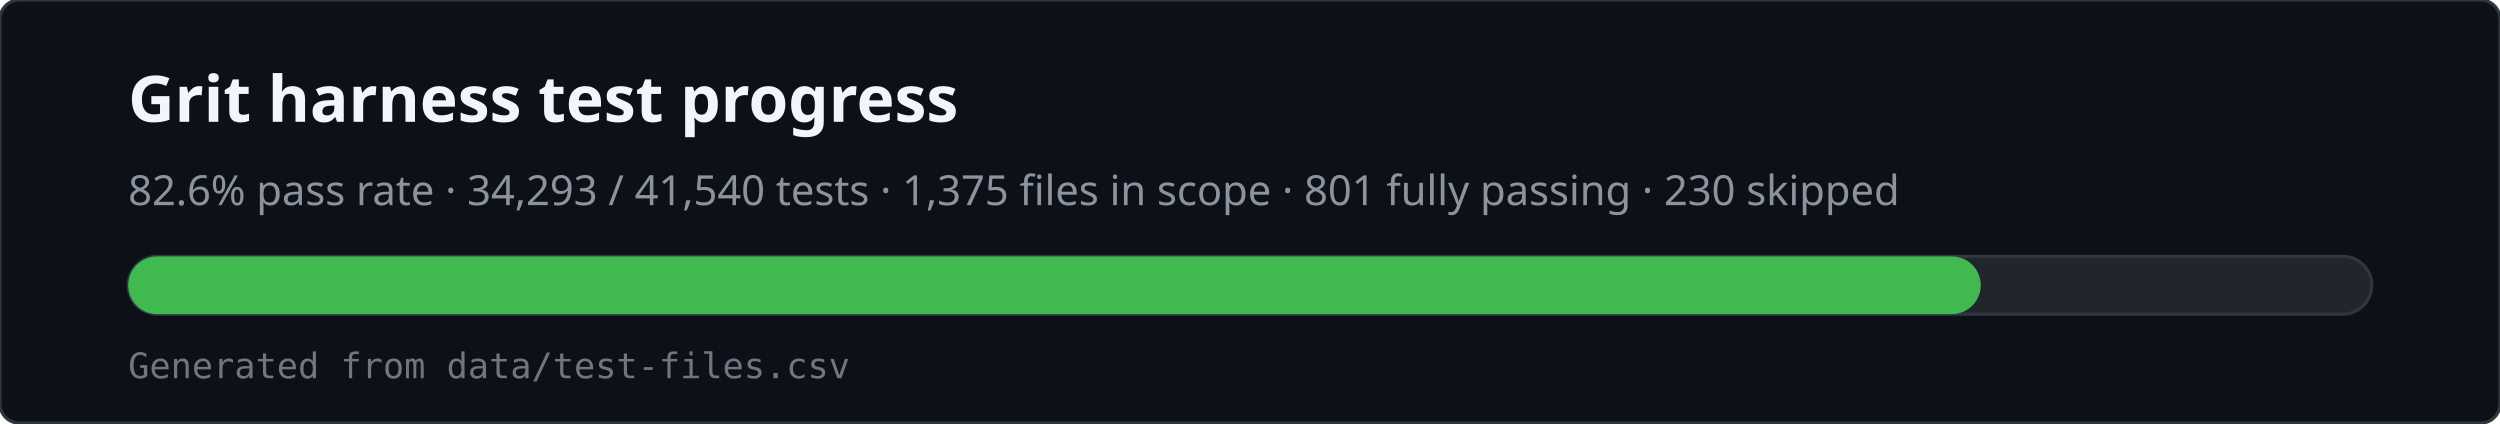
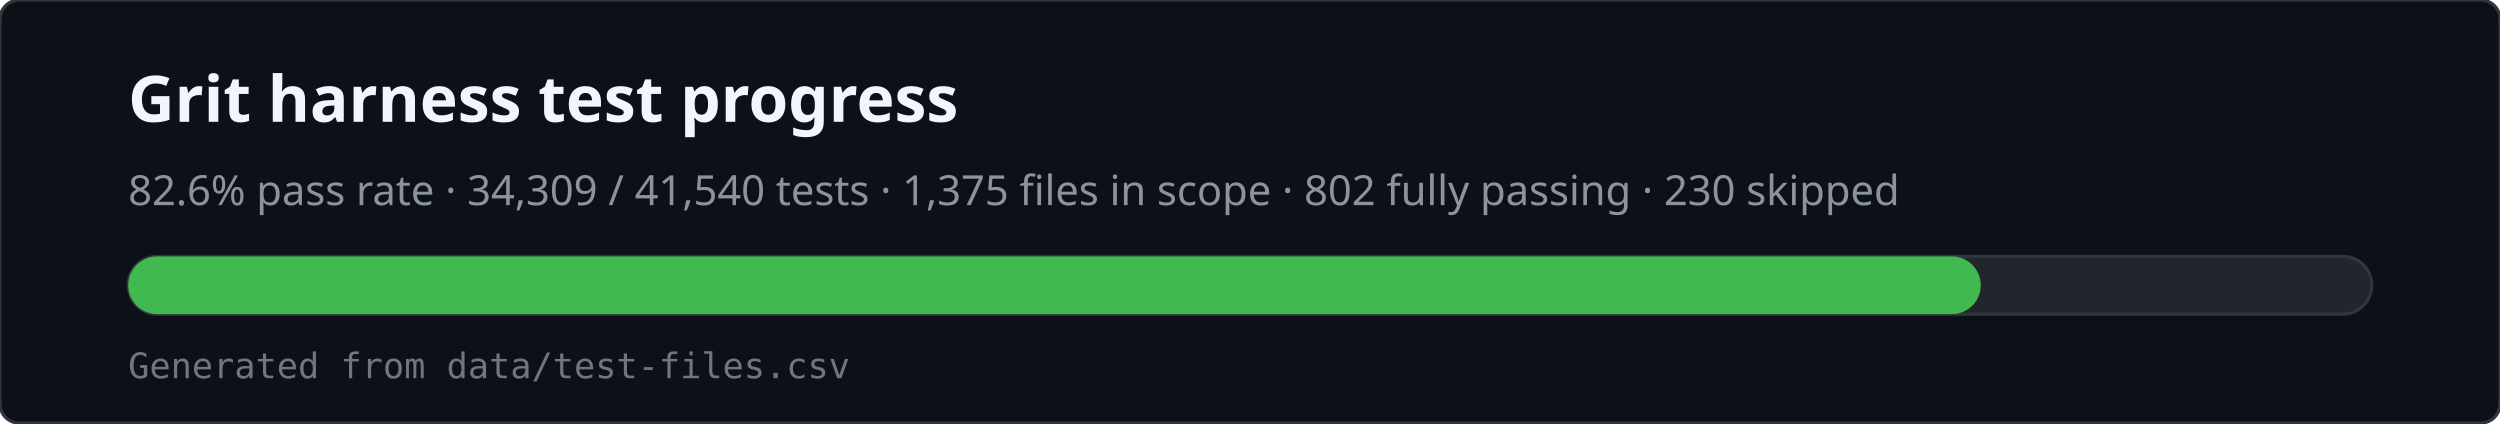
<svg xmlns="http://www.w3.org/2000/svg" viewBox="0 0 780 132" width="780" height="132" role="img" aria-labelledby="svg-title svg-desc">
  <rect x="0" y="0" width="780" height="132" rx="6" fill="#0d1117" stroke="#30363d" />
  <text x="40" y="38" fill="#f0f6fc" font-family="ui-sans-serif,system-ui,sans-serif" font-size="20" font-weight="600">Grit harness test progress</text>
-   <text x="40" y="64" fill="#8b949e" font-family="ui-sans-serif,system-ui,sans-serif" font-size="13">82.6% pass rate · 34,293 / 41,540 tests · 1,375 files in scope · 801 fully passing · 230 skipped</text>
+   <text x="40" y="64" fill="#8b949e" font-family="ui-sans-serif,system-ui,sans-serif" font-size="13">82.6% pass rate · 34,309 / 41,540 tests · 1,375 files in scope · 802 fully passing · 230 skipped</text>
  <rect x="40" y="80" width="700" height="18" rx="9" fill="#21262d" stroke="#30363d" />
  <rect x="40" y="80" width="578" height="18" rx="9" fill="#3fb950" />
  <text x="40" y="118" fill="#6e7681" font-family="ui-monospace,monospace" font-size="11">Generated from data/test-files.csv</text>
</svg>
